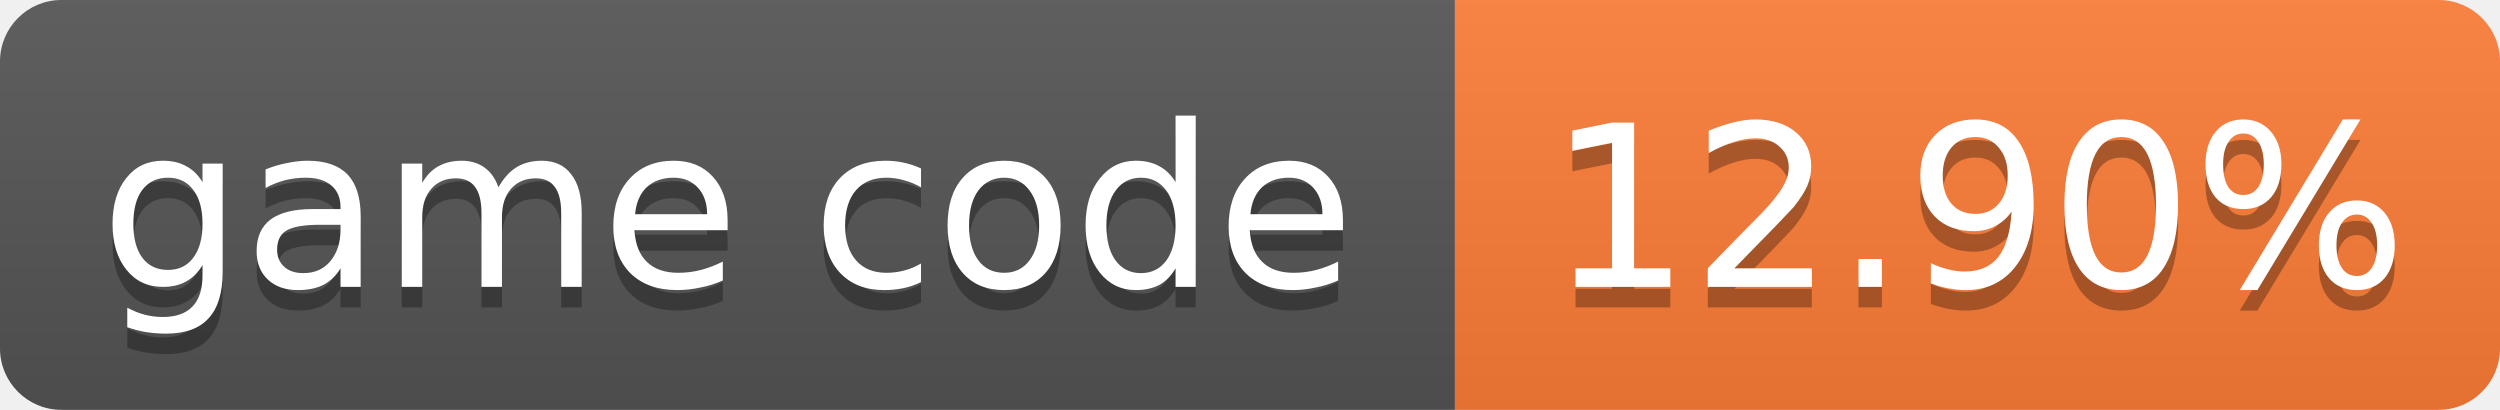
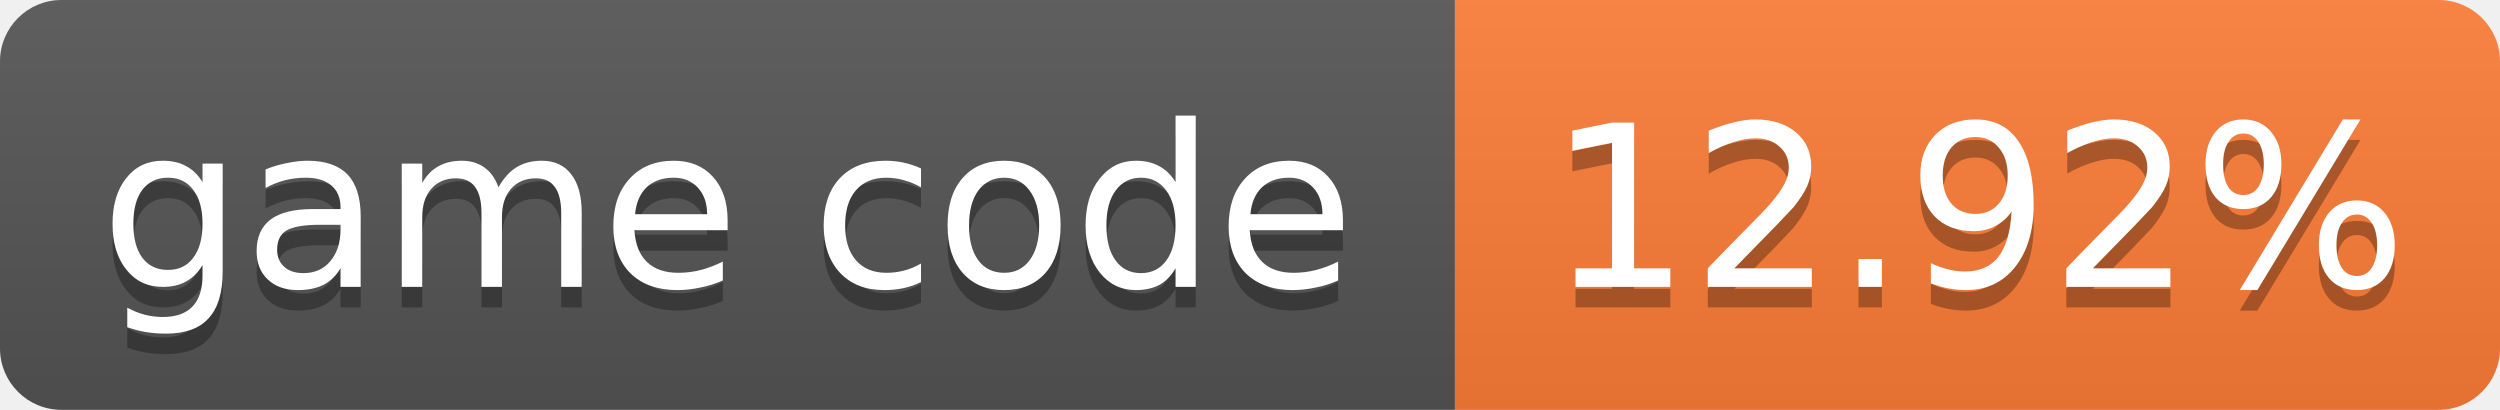
- <svg xmlns="http://www.w3.org/2000/svg" width="122" height="20" role="img" aria-label="game code: 12.90%">
+ <svg xmlns="http://www.w3.org/2000/svg" width="122" height="20" role="img" aria-label="game code: 12.92%">
  <linearGradient id="s" x2="0" y2="100%">
    <stop offset="0" stop-color="#bbb" stop-opacity=".1" />
    <stop offset="1" stop-opacity=".1" />
  </linearGradient>
  <clipPath id="r">
    <rect width="122" height="20" rx="3" fill="#fff" />
  </clipPath>
  <g clip-path="url(#r)">
    <rect width="71" height="20" fill="#555" />
    <rect x="71" width="51" height="20" fill="#fe7d37" />
    <rect width="122" height="20" fill="url(#s)" />
  </g>
  <g fill="#fff" text-anchor="middle" font-family="Verdana,Geneva,DejaVu Sans,sans-serif" font-size="11">
    <text x="35.5" y="15" fill="#010101" fill-opacity=".3">game code</text>
    <text x="35.5" y="14">game code</text>
-     <text x="96.5" y="15" fill="#010101" fill-opacity=".3">12.90%</text>
-     <text x="96.5" y="14">12.90%</text>
+     <text x="96.5" y="15" fill="#010101" fill-opacity=".3">12.92%</text>
+     <text x="96.5" y="14">12.92%</text>
  </g>
</svg>
